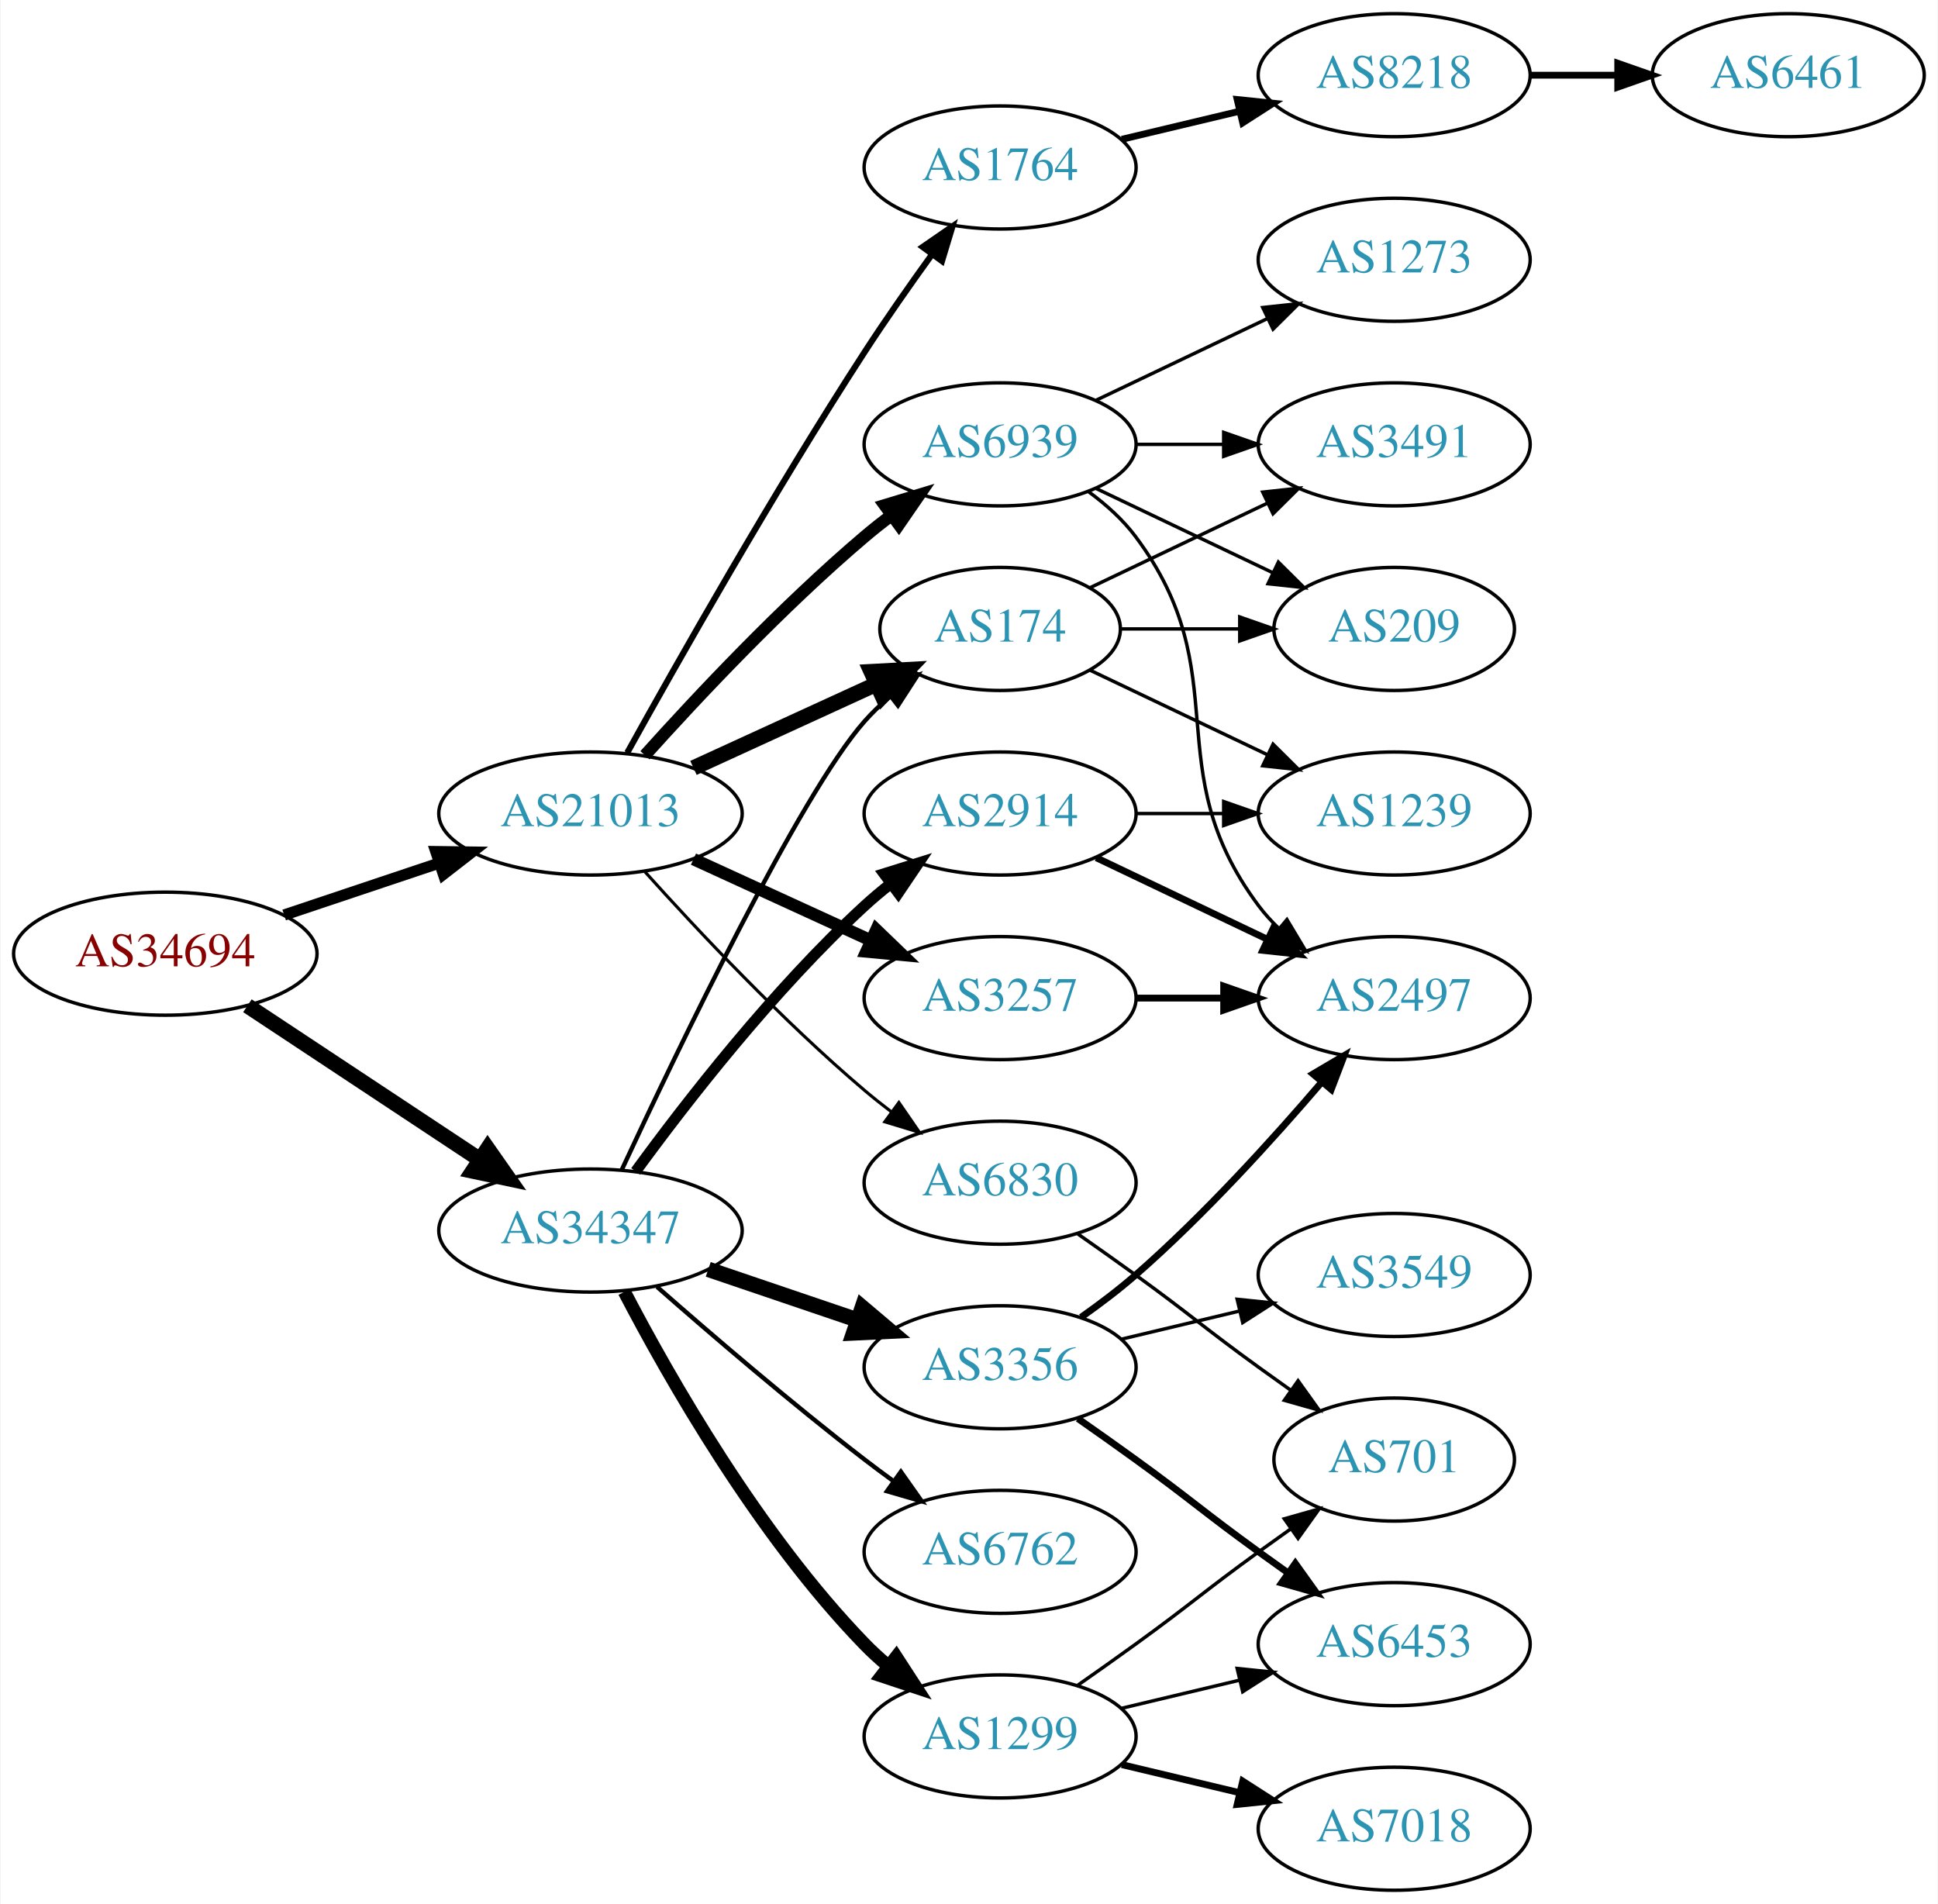
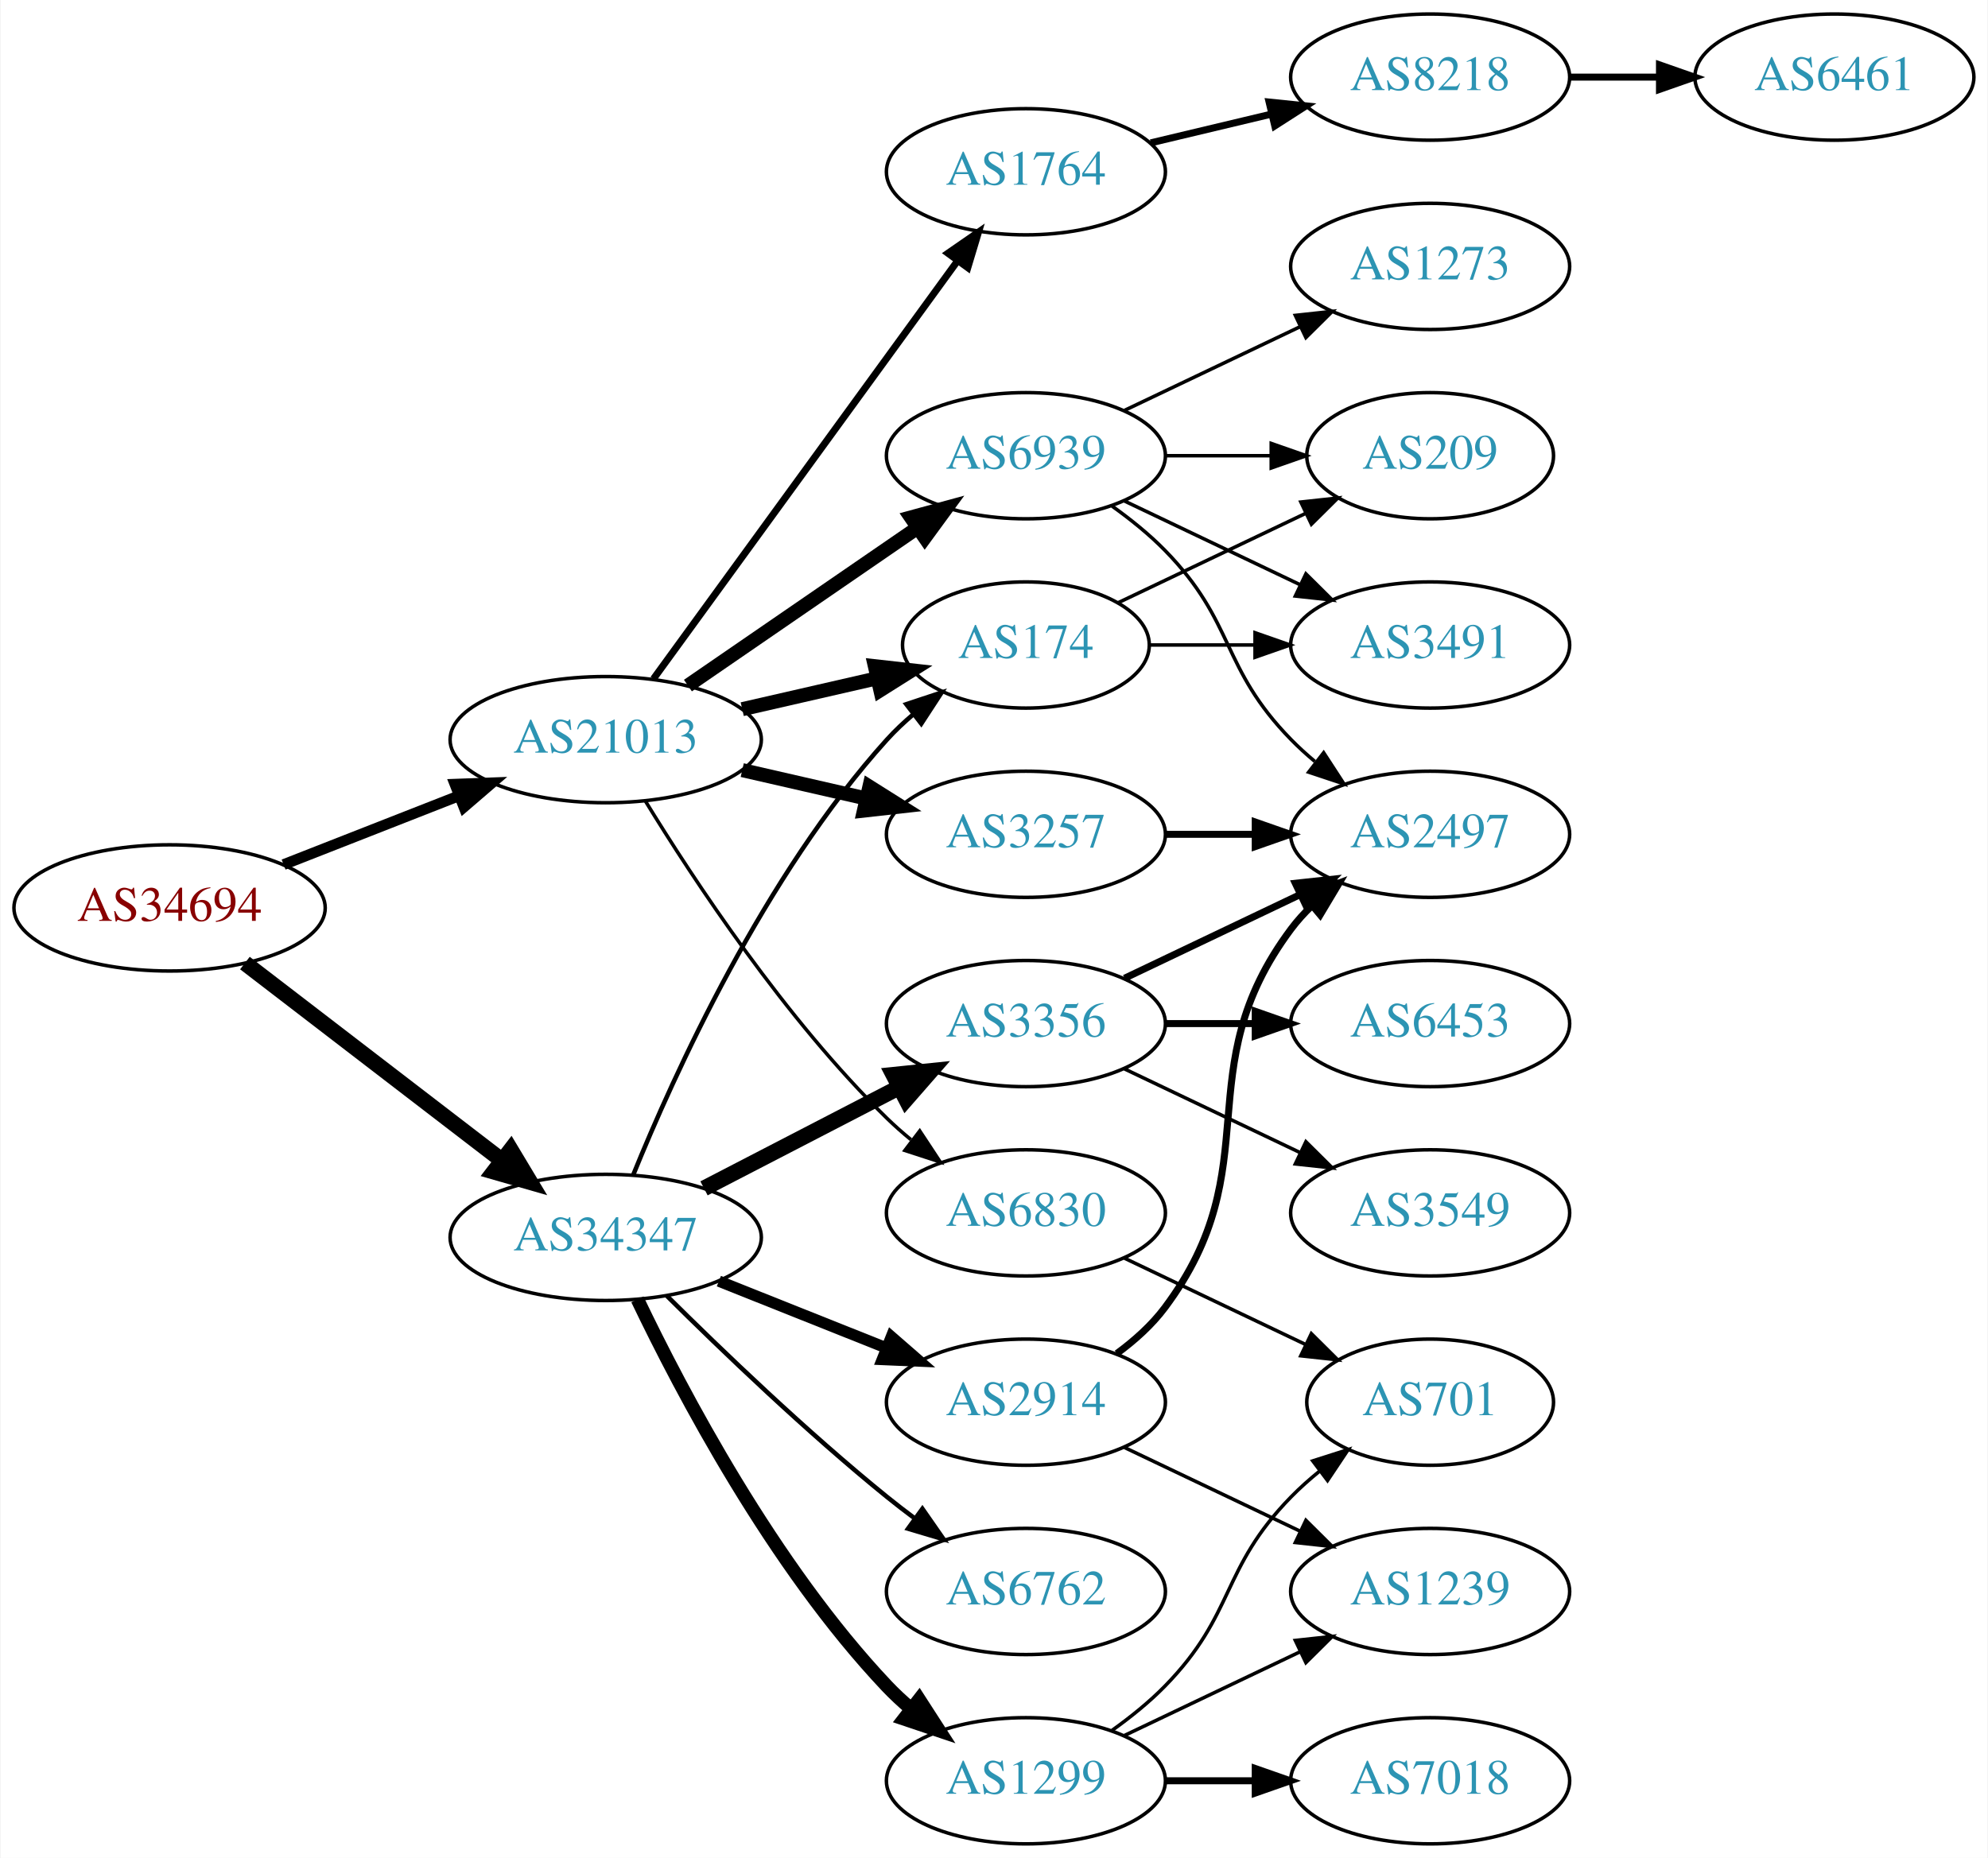
- <svg xmlns="http://www.w3.org/2000/svg" xmlns:xlink="http://www.w3.org/1999/xlink" width="567pt" height="557pt" viewBox="0.00 0.00 566.66 557.00">
-   <g id="graph0" class="graph" transform="scale(1 1) rotate(0) translate(4 553)">
-     <polygon fill="white" stroke="none" points="-4,4 -4,-553 562.663,-553 562.663,4 -4,4" />
+ <svg xmlns="http://www.w3.org/2000/svg" xmlns:xlink="http://www.w3.org/1999/xlink" width="567pt" height="530pt" viewBox="0.00 0.00 566.66 530.00">
+   <g id="graph0" class="graph" transform="scale(1 1) rotate(0) translate(4 526)">
+     <polygon fill="white" stroke="none" points="-4,4 -4,-526 562.663,-526 562.663,4 -4,4" />
    <g id="node1" class="node">
      <g id="a_node1">
        <a xlink:href="/asn/34694" xlink:title="AS34694 ~ Stadtwerke Woergl GmbH [AT]">
-           <ellipse fill="#ffffff" stroke="black" cx="44.196" cy="-274" rx="44.393" ry="18" />
-           <text text-anchor="middle" x="44.196" y="-270.3" font-family="Times,serif" font-size="14.00" fill="#880000">AS34694</text>
+           <ellipse fill="#ffffff" stroke="black" cx="44.196" cy="-267" rx="44.393" ry="18" />
+           <text text-anchor="middle" x="44.196" y="-263.3" font-family="Times,serif" font-size="14.00" fill="#880000">AS34694</text>
        </a>
      </g>
    </g>
    <g id="node2" class="node">
      <g id="a_node2">
        <a xlink:href="/asn/21013" xlink:title="AS21013 ~ Wels, AT [AT]">
          <ellipse fill="#ffffff" stroke="black" cx="168.588" cy="-315" rx="44.393" ry="18" />
          <text text-anchor="middle" x="168.588" y="-311.3" font-family="Times,serif" font-size="14.00" fill="#2c94b3">AS21013</text>
        </a>
      </g>
    </g>
    <g id="edge1" class="edge">
-       <path fill="none" stroke="black" stroke-width="3.273" d="M78.964,-285.312C93.01,-290.017 109.488,-295.537 124.399,-300.532" />
-       <polygon fill="black" stroke="black" stroke-width="3.273" points="123.336,-303.867 133.93,-303.725 125.56,-297.23 123.336,-303.867" />
+       <path fill="none" stroke="black" stroke-width="3.068" d="M76.715,-279.361C91.991,-285.352 110.521,-292.619 126.855,-299.025" />
+       <polygon fill="black" stroke="black" stroke-width="3.068" points="125.588,-302.288 136.176,-302.681 128.144,-295.771 125.588,-302.288" />
    </g>
    <g id="node3" class="node">
      <g id="a_node3">
        <a xlink:href="/asn/34347" xlink:title="AS34347 ~ Stadtwerke Hall in Tirol GmbH [AT]">
-           <ellipse fill="#ffffff" stroke="black" cx="168.588" cy="-193" rx="44.393" ry="18" />
-           <text text-anchor="middle" x="168.588" y="-189.3" font-family="Times,serif" font-size="14.00" fill="#2c94b3">AS34347</text>
+           <ellipse fill="#ffffff" stroke="black" cx="168.588" cy="-173" rx="44.393" ry="18" />
+           <text text-anchor="middle" x="168.588" y="-169.3" font-family="Times,serif" font-size="14.00" fill="#2c94b3">AS34347</text>
        </a>
      </g>
    </g>
    <g id="edge2" class="edge">
-       <path fill="none" stroke="black" stroke-width="4.5" d="M68.217,-258.765C87.449,-246.037 115.056,-227.766 136.294,-213.711" />
-       <polygon fill="black" stroke="black" stroke-width="4.5" points="138.504,-216.97 144.67,-208.167 134.158,-210.403 138.504,-216.97" />
+       <path fill="none" stroke="black" stroke-width="4.5" d="M65.682,-251.267C85.715,-235.88 116.402,-212.312 138.867,-195.058" />
+       <polygon fill="black" stroke="black" stroke-width="4.5" points="141.503,-197.999 147.036,-188.785 136.706,-191.753 141.503,-197.999" />
    </g>
    <g id="node4" class="node">
      <g id="a_node4">
-         <a xlink:href="/asn/3257" xlink:title="AS3257 ~ GTT [DE]">
-           <ellipse fill="#ffffff" stroke="black" cx="288.431" cy="-261" rx="39.794" ry="18" />
-           <text text-anchor="middle" x="288.431" y="-257.3" font-family="Times,serif" font-size="14.00" fill="#2c94b3">AS3257</text>
+         <a xlink:href="/asn/1764" xlink:title="AS1764 ~ NEXTLAYER-AS [AT]">
+           <ellipse fill="#ffffff" stroke="black" cx="288.431" cy="-477" rx="39.794" ry="18" />
+           <text text-anchor="middle" x="288.431" y="-473.3" font-family="Times,serif" font-size="14.00" fill="#2c94b3">AS1764</text>
        </a>
      </g>
    </g>
    <g id="edge3" class="edge">
-       <path fill="none" stroke="black" stroke-width="3.6" d="M198.718,-301.652C214.329,-294.498 233.727,-285.609 250.399,-277.97" />
-       <polygon fill="black" stroke="black" stroke-width="3.6" points="252.218,-280.986 259.851,-273.638 249.302,-274.622 252.218,-280.986" />
+       <path fill="none" stroke="black" stroke-width="2" d="M182.199,-332.337C203.02,-360.96 244.683,-418.233 268.871,-451.486" />
+       <polygon fill="black" stroke="black" stroke-width="2" points="266.197,-453.76 274.91,-459.788 271.858,-449.642 266.197,-453.76" />
    </g>
    <g id="node5" class="node">
      <g id="a_node5">
-         <a xlink:href="/asn/174" xlink:title="AS174 ~ Cogent Communications [US]">
-           <ellipse fill="#ffffff" stroke="black" cx="288.431" cy="-369" rx="35.194" ry="18" />
-           <text text-anchor="middle" x="288.431" y="-365.3" font-family="Times,serif" font-size="14.00" fill="#2c94b3">AS174</text>
+         <a xlink:href="/asn/3257" xlink:title="AS3257 ~ GTT [DE]">
+           <ellipse fill="#ffffff" stroke="black" cx="288.431" cy="-288" rx="39.794" ry="18" />
+           <text text-anchor="middle" x="288.431" y="-284.3" font-family="Times,serif" font-size="14.00" fill="#2c94b3">AS3257</text>
        </a>
      </g>
    </g>
    <g id="edge4" class="edge">
-       <path fill="none" stroke="black" stroke-width="4.5" d="M198.718,-328.348C214.935,-335.78 235.238,-345.083 252.327,-352.914" />
-       <polygon fill="black" stroke="black" stroke-width="4.5" points="250.713,-356.506 261.444,-357.092 253.994,-349.347 250.713,-356.506" />
+       <path fill="none" stroke="black" stroke-width="4" d="M207.523,-306.308C218.764,-303.733 231.176,-300.889 242.799,-298.226" />
+       <polygon fill="black" stroke="black" stroke-width="4" points="243.795,-301.588 252.761,-295.943 242.232,-294.765 243.795,-301.588" />
    </g>
    <g id="node6" class="node">
      <g id="a_node6">
-         <a xlink:href="/asn/6830" xlink:title="AS6830 ~ LGI-UPC [AT]">
-           <ellipse fill="#ffffff" stroke="black" cx="288.431" cy="-207" rx="39.794" ry="18" />
-           <text text-anchor="middle" x="288.431" y="-203.3" font-family="Times,serif" font-size="14.00" fill="#2c94b3">AS6830</text>
+         <a xlink:href="/asn/174" xlink:title="AS174 ~ Cogent Communications [US]">
+           <ellipse fill="#ffffff" stroke="black" cx="288.431" cy="-342" rx="35.194" ry="18" />
+           <text text-anchor="middle" x="288.431" y="-338.3" font-family="Times,serif" font-size="14.00" fill="#2c94b3">AS174</text>
        </a>
      </g>
    </g>
    <g id="edge5" class="edge">
-       <path fill="none" stroke="black" stroke-width="0.9" d="M184.521,-297.956C199.847,-280.903 224.782,-254.35 248.784,-234 251.281,-231.883 253.942,-229.768 256.653,-227.707" />
-       <polygon fill="black" stroke="black" stroke-width="0.9" points="258.819,-230.459 264.83,-221.734 254.69,-224.806 258.819,-230.459" />
+       <path fill="none" stroke="black" stroke-width="4" d="M207.523,-323.692C219.84,-326.514 233.565,-329.658 246.116,-332.534" />
+       <polygon fill="black" stroke="black" stroke-width="4" points="245.351,-335.949 255.88,-334.771 246.914,-329.126 245.351,-335.949" />
    </g>
    <g id="node7" class="node">
      <g id="a_node7">
-         <a xlink:href="/asn/1764" xlink:title="AS1764 ~ NEXTLAYER-AS [AT]">
-           <ellipse fill="#ffffff" stroke="black" cx="288.431" cy="-504" rx="39.794" ry="18" />
-           <text text-anchor="middle" x="288.431" y="-500.3" font-family="Times,serif" font-size="14.00" fill="#2c94b3">AS1764</text>
+         <a xlink:href="/asn/6830" xlink:title="AS6830 ~ LGI-UPC [AT]">
+           <ellipse fill="#ffffff" stroke="black" cx="288.431" cy="-180" rx="39.794" ry="18" />
+           <text text-anchor="middle" x="288.431" y="-176.3" font-family="Times,serif" font-size="14.00" fill="#2c94b3">AS6830</text>
        </a>
      </g>
    </g>
    <g id="edge6" class="edge">
-       <path fill="none" stroke="black" stroke-width="1.8" d="M179.341,-332.783C193.817,-358.901 222.15,-408.977 248.784,-450 254.969,-459.526 262.117,-469.717 268.571,-478.651" />
-       <polygon fill="black" stroke="black" stroke-width="1.8" points="265.771,-480.751 274.492,-486.768 271.426,-476.626 265.771,-480.751" />
+       <path fill="none" stroke="black" d="M179.854,-297.56C193.662,-275.009 219.851,-235.278 248.784,-207 250.924,-204.908 253.242,-202.863 255.642,-200.894" />
+       <polygon fill="black" stroke="black" points="258.152,-203.382 263.983,-194.536 253.908,-197.815 258.152,-203.382" />
    </g>
    <g id="node8" class="node">
      <g id="a_node8">
        <a xlink:href="/asn/6939" xlink:title="AS6939 ~ Hurricane Electric LLC [US]">
-           <ellipse fill="#ffffff" stroke="black" cx="288.431" cy="-423" rx="39.794" ry="18" />
-           <text text-anchor="middle" x="288.431" y="-419.3" font-family="Times,serif" font-size="14.00" fill="#2c94b3">AS6939</text>
+           <ellipse fill="#ffffff" stroke="black" cx="288.431" cy="-396" rx="39.794" ry="18" />
+           <text text-anchor="middle" x="288.431" y="-392.3" font-family="Times,serif" font-size="14.00" fill="#2c94b3">AS6939</text>
        </a>
      </g>
    </g>
    <g id="edge7" class="edge">
-       <path fill="none" stroke="black" stroke-width="3.6" d="M184.521,-332.044C199.847,-349.097 224.782,-375.65 248.784,-396 251.281,-398.117 253.942,-400.232 256.653,-402.293" />
-       <polygon fill="black" stroke="black" stroke-width="3.6" points="254.69,-405.194 264.83,-408.266 258.819,-399.541 254.69,-405.194" />
-     </g>
-     <g id="edge17" class="edge">
-       <path fill="none" stroke="black" stroke-width="1.286" d="M177.71,-210.706C193.809,-245.357 229.848,-320.616 248.784,-342 251.009,-344.512 253.512,-346.912 256.148,-349.172" />
-       <polygon fill="black" stroke="black" stroke-width="1.286" points="254.259,-352.136 264.306,-355.5 258.55,-346.605 254.259,-352.136" />
+       <path fill="none" stroke="black" stroke-width="4" d="M192.031,-330.426C210.612,-343.198 237.173,-361.455 257.553,-375.463" />
+       <polygon fill="black" stroke="black" stroke-width="4" points="255.643,-378.398 265.867,-381.178 259.609,-372.629 255.643,-378.398" />
+     </g>
+     <g id="edge15" class="edge">
+       <path fill="none" stroke="black" stroke-width="1.286" d="M176.405,-190.769C188.004,-219.352 213.771,-276.256 248.784,-315 251.105,-317.567 253.713,-320.023 256.45,-322.335" />
+       <polygon fill="black" stroke="black" stroke-width="1.286" points="254.317,-325.11 264.376,-328.437 258.588,-319.563 254.317,-325.11" />
+     </g>
+     <g id="node15" class="node">
+       <g id="a_node15">
+         <a xlink:href="/asn/3356" xlink:title="AS3356 ~ Level 3 Parent, LLC [US]">
+           <ellipse fill="#ffffff" stroke="black" cx="288.431" cy="-234" rx="39.794" ry="18" />
+           <text text-anchor="middle" x="288.431" y="-230.3" font-family="Times,serif" font-size="14.00" fill="#2c94b3">AS3356</text>
+         </a>
+       </g>
+     </g>
+     <g id="edge14" class="edge">
+       <path fill="none" stroke="black" stroke-width="4.5" d="M196.624,-186.995C213.173,-195.561 234.525,-206.614 252.366,-215.849" />
+       <polygon fill="black" stroke="black" stroke-width="4.5" points="250.641,-219.39 261.331,-220.49 254.261,-212.396 250.641,-219.39" />
    </g>
    <g id="node16" class="node">
      <g id="a_node16">
-         <a xlink:href="/asn/2914" xlink:title="AS2914 ~ NTT America, Inc. [US]">
-           <ellipse fill="#ffffff" stroke="black" cx="288.431" cy="-315" rx="39.794" ry="18" />
-           <text text-anchor="middle" x="288.431" y="-311.3" font-family="Times,serif" font-size="14.00" fill="#2c94b3">AS2914</text>
-         </a>
-       </g>
-     </g>
-     <g id="edge15" class="edge">
-       <path fill="none" stroke="black" stroke-width="3.214" d="M181.81,-210.31C196.411,-230.312 222.214,-263.6 248.784,-288 251.196,-290.214 253.797,-292.396 256.47,-294.501" />
-       <polygon fill="black" stroke="black" stroke-width="3.214" points="254.475,-297.379 264.586,-300.542 258.654,-291.764 254.475,-297.379" />
+         <a xlink:href="/asn/1299" xlink:title="AS1299 ~ Telia Carrier [EU]">
+           <ellipse fill="#ffffff" stroke="black" cx="288.431" cy="-18" rx="39.794" ry="18" />
+           <text text-anchor="middle" x="288.431" y="-14.3" font-family="Times,serif" font-size="14.00" fill="#2c94b3">AS1299</text>
+         </a>
+       </g>
+     </g>
+     <g id="edge16" class="edge">
+       <path fill="none" stroke="black" stroke-width="3.857" d="M177.629,-155.327C190.152,-129.122 216.284,-79.364 248.784,-45 250.841,-42.826 253.098,-40.722 255.457,-38.713" />
+       <polygon fill="black" stroke="black" stroke-width="3.857" points="257.98,-41.184 263.724,-32.281 253.682,-35.659 257.98,-41.184" />
    </g>
    <g id="node17" class="node">
      <g id="a_node17">
-         <a xlink:href="/asn/6762" xlink:title="AS6762 ~ TELECOM ITALIA SPARKLE S.p.A. [IT]">
-           <ellipse fill="#ffffff" stroke="black" cx="288.431" cy="-99" rx="39.794" ry="18" />
-           <text text-anchor="middle" x="288.431" y="-95.3" font-family="Times,serif" font-size="14.00" fill="#2c94b3">AS6762</text>
-         </a>
-       </g>
-     </g>
-     <g id="edge16" class="edge">
-       <path fill="none" stroke="black" stroke-width="1.286" d="M188.067,-176.527C203.866,-162.648 227.377,-142.477 248.784,-126 251.527,-123.889 254.417,-121.739 257.333,-119.62" />
-       <polygon fill="black" stroke="black" stroke-width="1.286" points="259.399,-122.445 265.511,-113.791 255.336,-116.745 259.399,-122.445" />
+         <a xlink:href="/asn/2914" xlink:title="AS2914 ~ NTT America, Inc. [US]">
+           <ellipse fill="#ffffff" stroke="black" cx="288.431" cy="-126" rx="39.794" ry="18" />
+           <text text-anchor="middle" x="288.431" y="-122.3" font-family="Times,serif" font-size="14.00" fill="#2c94b3">AS2914</text>
+         </a>
+       </g>
+     </g>
+     <g id="edge17" class="edge">
+       <path fill="none" stroke="black" stroke-width="3.214" d="M200.858,-160.528C215.54,-154.673 233.183,-147.636 248.701,-141.447" />
+       <polygon fill="black" stroke="black" stroke-width="3.214" points="250.051,-144.677 258.043,-137.721 247.458,-138.175 250.051,-144.677" />
    </g>
    <g id="node18" class="node">
      <g id="a_node18">
-         <a xlink:href="/asn/3356" xlink:title="AS3356 ~ Level 3 Parent, LLC [US]">
-           <ellipse fill="#ffffff" stroke="black" cx="288.431" cy="-153" rx="39.794" ry="18" />
-           <text text-anchor="middle" x="288.431" y="-149.3" font-family="Times,serif" font-size="14.00" fill="#2c94b3">AS3356</text>
+         <a xlink:href="/asn/6762" xlink:title="AS6762 ~ TELECOM ITALIA SPARKLE S.p.A. [IT]">
+           <ellipse fill="#ffffff" stroke="black" cx="288.431" cy="-72" rx="39.794" ry="18" />
+           <text text-anchor="middle" x="288.431" y="-68.3" font-family="Times,serif" font-size="14.00" fill="#2c94b3">AS6762</text>
        </a>
      </g>
    </g>
    <g id="edge18" class="edge">
-       <path fill="none" stroke="black" stroke-width="4.5" d="M203.042,-181.645C216.643,-177.028 232.485,-171.651 246.746,-166.81" />
-       <polygon fill="black" stroke="black" stroke-width="4.5" points="248.116,-170.503 256.32,-163.56 245.585,-163.046 248.116,-170.503" />
-     </g>
-     <g id="node19" class="node">
-       <g id="a_node19">
-         <a xlink:href="/asn/1299" xlink:title="AS1299 ~ Telia Carrier [EU]">
-           <ellipse fill="#ffffff" stroke="black" cx="288.431" cy="-45" rx="39.794" ry="18" />
-           <text text-anchor="middle" x="288.431" y="-41.3" font-family="Times,serif" font-size="14.00" fill="#2c94b3">AS1299</text>
-         </a>
-       </g>
-     </g>
-     <g id="edge19" class="edge">
-       <path fill="none" stroke="black" stroke-width="3.857" d="M178.498,-175.079C191.533,-150.044 217.666,-104.075 248.784,-72 250.868,-69.852 253.145,-67.767 255.517,-65.771" />
-       <polygon fill="black" stroke="black" stroke-width="3.857" points="258.037,-68.247 263.809,-59.362 253.756,-62.708 258.037,-68.247" />
+       <path fill="none" stroke="black" stroke-width="1.286" d="M185.957,-156.403C201.553,-140.911 225.971,-117.473 248.784,-99 251.329,-96.94 254.021,-94.864 256.754,-92.828" />
+       <polygon fill="black" stroke="black" stroke-width="1.286" points="258.909,-95.59 264.963,-86.895 254.808,-89.916 258.909,-95.59" />
+     </g>
+     <g id="node9" class="node">
+       <g id="a_node9">
+         <a xlink:href="/asn/8218" xlink:title="AS8218 ~ legacy Neotelecoms [FR]">
+           <ellipse fill="#ffffff" stroke="black" cx="403.724" cy="-504" rx="39.794" ry="18" />
+           <text text-anchor="middle" x="403.724" y="-500.3" font-family="Times,serif" font-size="14.00" fill="#2c94b3">AS8218</text>
+         </a>
+       </g>
+     </g>
+     <g id="edge8" class="edge">
+       <path fill="none" stroke="black" stroke-width="2" d="M324.038,-485.248C334.909,-487.838 347.064,-490.735 358.506,-493.462" />
+       <polygon fill="black" stroke="black" stroke-width="2" points="357.789,-496.889 368.328,-495.803 359.412,-490.08 357.789,-496.889" />
+     </g>
+     <g id="node11" class="node">
+       <g id="a_node11">
+         <a xlink:href="/asn/2497" xlink:title="AS2497 ~ Internet Initiative Japan Inc. [JP]">
+           <ellipse fill="#ffffff" stroke="black" cx="403.724" cy="-288" rx="39.794" ry="18" />
+           <text text-anchor="middle" x="403.724" y="-284.3" font-family="Times,serif" font-size="14.00" fill="#2c94b3">AS2497</text>
+         </a>
+       </g>
+     </g>
+     <g id="edge10" class="edge">
+       <path fill="none" stroke="black" stroke-width="2" d="M328.103,-288C336.306,-288 345.07,-288 353.602,-288" />
+       <polygon fill="black" stroke="black" stroke-width="2" points="353.841,-291.5 363.841,-288 353.841,-284.5 353.841,-291.5" />
    </g>
    <g id="node13" class="node">
      <g id="a_node13">
-         <a xlink:href="/asn/2497" xlink:title="AS2497 ~ Internet Initiative Japan Inc. [JP]">
-           <ellipse fill="#ffffff" stroke="black" cx="403.724" cy="-261" rx="39.794" ry="18" />
-           <text text-anchor="middle" x="403.724" y="-257.3" font-family="Times,serif" font-size="14.00" fill="#2c94b3">AS2497</text>
+         <a xlink:href="/asn/3491" xlink:title="AS3491 ~ PCCW Global, Inc. [US]">
+           <ellipse fill="#ffffff" stroke="black" cx="403.724" cy="-342" rx="39.794" ry="18" />
+           <text text-anchor="middle" x="403.724" y="-338.3" font-family="Times,serif" font-size="14.00" fill="#2c94b3">AS3491</text>
        </a>
      </g>
    </g>
    <g id="edge12" class="edge">
-       <path fill="none" stroke="black" stroke-width="2" d="M328.103,-261C336.306,-261 345.07,-261 353.602,-261" />
-       <polygon fill="black" stroke="black" stroke-width="2" points="353.841,-264.5 363.841,-261 353.841,-257.5 353.841,-264.5" />
-     </g>
-     <g id="node9" class="node">
-       <g id="a_node9">
-         <a xlink:href="/asn/3491" xlink:title="AS3491 ~ PCCW Global, Inc. [US]">
-           <ellipse fill="#ffffff" stroke="black" cx="403.724" cy="-423" rx="39.794" ry="18" />
-           <text text-anchor="middle" x="403.724" y="-419.3" font-family="Times,serif" font-size="14.00" fill="#2c94b3">AS3491</text>
-         </a>
-       </g>
-     </g>
-     <g id="edge8" class="edge">
-       <path fill="none" stroke="black" d="M314.856,-381.119C330.159,-388.413 349.882,-397.814 366.764,-405.86" />
-       <polygon fill="black" stroke="black" points="365.271,-409.026 375.804,-410.169 368.283,-402.707 365.271,-409.026" />
-     </g>
-     <g id="node10" class="node">
-       <g id="a_node10">
-         <a xlink:href="/asn/1239" xlink:title="AS1239 ~ Sprint [US]">
-           <ellipse fill="#ffffff" stroke="black" cx="403.724" cy="-315" rx="39.794" ry="18" />
-           <text text-anchor="middle" x="403.724" y="-311.3" font-family="Times,serif" font-size="14.00" fill="#2c94b3">AS1239</text>
-         </a>
-       </g>
-     </g>
-     <g id="edge9" class="edge">
-       <path fill="none" stroke="black" d="M314.856,-356.881C330.159,-349.587 349.882,-340.186 366.764,-332.14" />
-       <polygon fill="black" stroke="black" points="368.283,-335.293 375.804,-327.831 365.271,-328.974 368.283,-335.293" />
-     </g>
-     <g id="node11" class="node">
-       <g id="a_node11">
+       <path fill="none" stroke="black" d="M323.73,-342C333.107,-342 343.457,-342 353.492,-342" />
+       <polygon fill="black" stroke="black" points="353.781,-345.5 363.781,-342 353.781,-338.5 353.781,-345.5" />
+     </g>
+     <g id="node14" class="node">
+       <g id="a_node14">
        <a xlink:href="/asn/209" xlink:title="AS209 ~ CenturyLink Communications, LLC [US]">
-           <ellipse fill="#ffffff" stroke="black" cx="403.724" cy="-369" rx="35.194" ry="18" />
-           <text text-anchor="middle" x="403.724" y="-365.3" font-family="Times,serif" font-size="14.00" fill="#2c94b3">AS209</text>
-         </a>
-       </g>
-     </g>
-     <g id="edge10" class="edge">
-       <path fill="none" stroke="black" d="M323.73,-369C334.6,-369 346.778,-369 358.255,-369" />
-       <polygon fill="black" stroke="black" points="358.541,-372.5 368.541,-369 358.541,-365.5 358.541,-372.5" />
+           <ellipse fill="#ffffff" stroke="black" cx="403.724" cy="-396" rx="35.194" ry="18" />
+           <text text-anchor="middle" x="403.724" y="-392.3" font-family="Times,serif" font-size="14.00" fill="#2c94b3">AS209</text>
+         </a>
+       </g>
+     </g>
+     <g id="edge13" class="edge">
+       <path fill="none" stroke="black" d="M314.856,-354.119C330.599,-361.622 351.021,-371.356 368.214,-379.551" />
+       <polygon fill="black" stroke="black" points="366.85,-382.779 377.383,-383.922 369.862,-376.46 366.85,-382.779" />
    </g>
    <g id="node12" class="node">
      <g id="a_node12">
        <a xlink:href="/asn/701" xlink:title="AS701 ~ UUNET [US]">
          <ellipse fill="#ffffff" stroke="black" cx="403.724" cy="-126" rx="35.194" ry="18" />
          <text text-anchor="middle" x="403.724" y="-122.3" font-family="Times,serif" font-size="14.00" fill="#2c94b3">AS701</text>
        </a>
      </g>
    </g>
    <g id="edge11" class="edge">
-       <path fill="none" stroke="black" d="M311.188,-191.991C316.722,-188.121 322.641,-183.936 328.077,-180 344.277,-168.271 347.877,-164.729 364.077,-153 367.106,-150.807 370.285,-148.537 373.463,-146.287" />
-       <polygon fill="black" stroke="black" points="375.606,-149.059 381.774,-140.445 371.58,-143.333 375.606,-149.059" />
-     </g>
-     <g id="node14" class="node">
-       <g id="a_node14">
-         <a xlink:href="/asn/8218" xlink:title="AS8218 ~ legacy Neotelecoms [FR]">
-           <ellipse fill="#ffffff" stroke="black" cx="403.724" cy="-531" rx="39.794" ry="18" />
-           <text text-anchor="middle" x="403.724" y="-527.3" font-family="Times,serif" font-size="14.00" fill="#2c94b3">AS8218</text>
-         </a>
-       </g>
-     </g>
-     <g id="edge13" class="edge">
-       <path fill="none" stroke="black" stroke-width="2" d="M324.038,-512.248C334.909,-514.838 347.064,-517.735 358.506,-520.462" />
-       <polygon fill="black" stroke="black" stroke-width="2" points="357.789,-523.889 368.328,-522.803 359.412,-517.08 357.789,-523.889" />
+       <path fill="none" stroke="black" d="M316.567,-167.066C331.999,-159.71 351.485,-150.423 368.02,-142.541" />
+       <polygon fill="black" stroke="black" points="369.84,-145.551 377.361,-138.089 366.828,-139.232 369.84,-145.551" />
    </g>
    <g id="edge28" class="edge">
-       <path fill="none" stroke="black" d="M328.103,-423C336.306,-423 345.07,-423 353.602,-423" />
-       <polygon fill="black" stroke="black" points="353.841,-426.5 363.841,-423 353.841,-419.5 353.841,-426.5" />
+       <path fill="none" stroke="black" d="M313.025,-381.611C318.281,-377.852 323.613,-373.563 328.077,-369 348.25,-348.383 343.905,-335.617 364.077,-315 366.17,-312.861 368.453,-310.782 370.83,-308.79" />
+       <polygon fill="black" stroke="black" points="373.349,-311.268 379.13,-302.389 369.074,-305.725 373.349,-311.268" />
    </g>
    <g id="edge30" class="edge">
-       <path fill="none" stroke="black" d="M316.567,-410.066C331.999,-402.71 351.485,-393.423 368.02,-385.541" />
-       <polygon fill="black" stroke="black" points="369.84,-388.551 377.361,-381.089 366.828,-382.232 369.84,-388.551" />
-     </g>
-     <g id="edge31" class="edge">
-       <path fill="none" stroke="black" d="M314.362,-409.118C319.438,-405.389 324.356,-400.984 328.077,-396 358.349,-355.458 333.806,-328.542 364.077,-288 365.822,-285.664 367.829,-283.455 369.992,-281.383" />
-       <polygon fill="black" stroke="black" points="372.352,-283.973 377.793,-274.882 367.87,-278.595 372.352,-283.973" />
+       <path fill="none" stroke="black" d="M316.567,-383.066C331.561,-375.919 350.382,-366.948 366.605,-359.215" />
+       <polygon fill="black" stroke="black" points="368.288,-362.291 375.809,-354.829 365.276,-355.972 368.288,-362.291" />
+     </g>
+     <g id="edge29" class="edge">
+       <path fill="none" stroke="black" d="M328.103,-396C337.808,-396 348.299,-396 358.262,-396" />
+       <polygon fill="black" stroke="black" points="358.398,-399.5 368.398,-396 358.398,-392.5 358.398,-399.5" />
    </g>
    <g id="node23" class="node">
      <g id="a_node23">
        <a xlink:href="/asn/1273" xlink:title="AS1273 ~ Vodafone Group PLC [EU]">
-           <ellipse fill="#ffffff" stroke="black" cx="403.724" cy="-477" rx="39.794" ry="18" />
-           <text text-anchor="middle" x="403.724" y="-473.3" font-family="Times,serif" font-size="14.00" fill="#2c94b3">AS1273</text>
-         </a>
-       </g>
-     </g>
-     <g id="edge29" class="edge">
-       <path fill="none" stroke="black" d="M316.567,-435.934C331.561,-443.081 350.382,-452.052 366.605,-459.785" />
-       <polygon fill="black" stroke="black" points="365.276,-463.028 375.809,-464.171 368.288,-456.709 365.276,-463.028" />
-     </g>
-     <g id="node15" class="node">
-       <g id="a_node15">
+           <ellipse fill="#ffffff" stroke="black" cx="403.724" cy="-450" rx="39.794" ry="18" />
+           <text text-anchor="middle" x="403.724" y="-446.3" font-family="Times,serif" font-size="14.00" fill="#2c94b3">AS1273</text>
+         </a>
+       </g>
+     </g>
+     <g id="edge27" class="edge">
+       <path fill="none" stroke="black" d="M316.567,-408.934C331.561,-416.081 350.382,-425.052 366.605,-432.785" />
+       <polygon fill="black" stroke="black" points="365.276,-436.028 375.809,-437.171 368.288,-429.709 365.276,-436.028" />
+     </g>
+     <g id="node10" class="node">
+       <g id="a_node10">
        <a xlink:href="/asn/6461" xlink:title="AS6461 ~ Zayo Bandwidth [US]">
-           <ellipse fill="#ffffff" stroke="black" cx="519.017" cy="-531" rx="39.794" ry="18" />
-           <text text-anchor="middle" x="519.017" y="-527.3" font-family="Times,serif" font-size="14.00" fill="#2c94b3">AS6461</text>
-         </a>
-       </g>
-     </g>
-     <g id="edge14" class="edge">
-       <path fill="none" stroke="black" stroke-width="2" d="M443.396,-531C451.599,-531 460.363,-531 468.895,-531" />
-       <polygon fill="black" stroke="black" stroke-width="2" points="469.134,-534.5 479.134,-531 469.134,-527.5 469.134,-534.5" />
-     </g>
-     <g id="edge24" class="edge">
-       <path fill="none" stroke="black" d="M328.103,-315C336.306,-315 345.07,-315 353.602,-315" />
-       <polygon fill="black" stroke="black" points="353.841,-318.5 363.841,-315 353.841,-311.5 353.841,-318.5" />
-     </g>
-     <g id="edge23" class="edge">
-       <path fill="none" stroke="black" stroke-width="2" d="M316.567,-302.066C331.561,-294.919 350.382,-285.948 366.605,-278.215" />
-       <polygon fill="black" stroke="black" stroke-width="2" points="368.288,-281.291 375.809,-273.829 365.276,-274.972 368.288,-281.291" />
-     </g>
-     <g id="edge20" class="edge">
-       <path fill="none" stroke="black" stroke-width="2" d="M312.121,-167.63C317.523,-171.44 323.146,-175.692 328.077,-180 348.004,-197.407 368.196,-219.658 382.545,-236.433" />
-       <polygon fill="black" stroke="black" stroke-width="2" points="379.966,-238.804 389.094,-244.183 385.313,-234.286 379.966,-238.804" />
-     </g>
-     <g id="node20" class="node">
-       <g id="a_node20">
+           <ellipse fill="#ffffff" stroke="black" cx="519.017" cy="-504" rx="39.794" ry="18" />
+           <text text-anchor="middle" x="519.017" y="-500.3" font-family="Times,serif" font-size="14.00" fill="#2c94b3">AS6461</text>
+         </a>
+       </g>
+     </g>
+     <g id="edge9" class="edge">
+       <path fill="none" stroke="black" stroke-width="2" d="M443.396,-504C451.599,-504 460.363,-504 468.895,-504" />
+       <polygon fill="black" stroke="black" stroke-width="2" points="469.134,-507.5 479.134,-504 469.134,-500.5 469.134,-507.5" />
+     </g>
+     <g id="edge25" class="edge">
+       <path fill="none" stroke="black" stroke-width="2" d="M316.567,-246.934C331.561,-254.081 350.382,-263.052 366.605,-270.785" />
+       <polygon fill="black" stroke="black" stroke-width="2" points="365.276,-274.028 375.809,-275.171 368.288,-267.709 365.276,-274.028" />
+     </g>
+     <g id="node21" class="node">
+       <g id="a_node21">
        <a xlink:href="/asn/3549" xlink:title="AS3549 ~ Level 3 Parent, LLC [US]">
          <ellipse fill="#ffffff" stroke="black" cx="403.724" cy="-180" rx="39.794" ry="18" />
          <text text-anchor="middle" x="403.724" y="-176.3" font-family="Times,serif" font-size="14.00" fill="#2c94b3">AS3549</text>
        </a>
      </g>
    </g>
-     <g id="edge21" class="edge">
-       <path fill="none" stroke="black" d="M324.038,-161.248C334.909,-163.838 347.064,-166.735 358.506,-169.462" />
-       <polygon fill="black" stroke="black" points="357.789,-172.889 368.328,-171.803 359.412,-166.08 357.789,-172.889" />
-     </g>
-     <g id="node21" class="node">
-       <g id="a_node21">
-         <a xlink:href="/asn/6453" xlink:title="AS6453 ~ TATA COMMUNICATIONS (AMERICA) INC [US]">
-           <ellipse fill="#ffffff" stroke="black" cx="403.724" cy="-72" rx="39.794" ry="18" />
-           <text text-anchor="middle" x="403.724" y="-68.3" font-family="Times,serif" font-size="14.00" fill="#2c94b3">AS6453</text>
-         </a>
-       </g>
-     </g>
-     <g id="edge22" class="edge">
-       <path fill="none" stroke="black" stroke-width="2" d="M311.188,-137.991C316.722,-134.121 322.641,-129.936 328.077,-126 344.277,-114.271 347.877,-110.729 364.077,-99 366.88,-96.971 369.812,-94.875 372.752,-92.79" />
-       <polygon fill="black" stroke="black" stroke-width="2" points="374.803,-95.627 380.967,-87.009 370.775,-89.903 374.803,-95.627" />
-     </g>
-     <g id="edge27" class="edge">
-       <path fill="none" stroke="black" d="M311.188,-60.009C316.722,-63.88 322.641,-68.064 328.077,-72 344.277,-83.729 347.877,-87.271 364.077,-99 367.106,-101.193 370.285,-103.463 373.463,-105.713" />
-       <polygon fill="black" stroke="black" points="371.58,-108.667 381.774,-111.555 375.606,-102.941 371.58,-108.667" />
-     </g>
-     <g id="edge25" class="edge">
-       <path fill="none" stroke="black" d="M324.038,-53.248C334.909,-55.838 347.064,-58.735 358.506,-61.462" />
-       <polygon fill="black" stroke="black" points="357.789,-64.889 368.328,-63.803 359.412,-58.08 357.789,-64.889" />
+     <g id="edge24" class="edge">
+       <path fill="none" stroke="black" d="M316.567,-221.066C331.561,-213.919 350.382,-204.948 366.605,-197.215" />
+       <polygon fill="black" stroke="black" points="368.288,-200.291 375.809,-192.829 365.276,-193.972 368.288,-200.291" />
    </g>
    <g id="node22" class="node">
      <g id="a_node22">
+         <a xlink:href="/asn/6453" xlink:title="AS6453 ~ TATA COMMUNICATIONS (AMERICA) INC [US]">
+           <ellipse fill="#ffffff" stroke="black" cx="403.724" cy="-234" rx="39.794" ry="18" />
+           <text text-anchor="middle" x="403.724" y="-230.3" font-family="Times,serif" font-size="14.00" fill="#2c94b3">AS6453</text>
+         </a>
+       </g>
+     </g>
+     <g id="edge26" class="edge">
+       <path fill="none" stroke="black" stroke-width="2" d="M328.103,-234C336.306,-234 345.07,-234 353.602,-234" />
+       <polygon fill="black" stroke="black" stroke-width="2" points="353.841,-237.5 363.841,-234 353.841,-230.5 353.841,-237.5" />
+     </g>
+     <g id="edge21" class="edge">
+       <path fill="none" stroke="black" d="M313.025,-32.389C318.281,-36.148 323.613,-40.437 328.077,-45 348.25,-65.617 343.905,-78.383 364.077,-99 366.556,-101.534 369.303,-103.983 372.156,-106.304" />
+       <polygon fill="black" stroke="black" points="370.247,-109.248 380.341,-112.468 374.458,-103.657 370.247,-109.248" />
+     </g>
+     <g id="node19" class="node">
+       <g id="a_node19">
+         <a xlink:href="/asn/1239" xlink:title="AS1239 ~ Sprint [US]">
+           <ellipse fill="#ffffff" stroke="black" cx="403.724" cy="-72" rx="39.794" ry="18" />
+           <text text-anchor="middle" x="403.724" y="-68.3" font-family="Times,serif" font-size="14.00" fill="#2c94b3">AS1239</text>
+         </a>
+       </g>
+     </g>
+     <g id="edge19" class="edge">
+       <path fill="none" stroke="black" d="M316.567,-30.934C331.561,-38.081 350.382,-47.052 366.605,-54.785" />
+       <polygon fill="black" stroke="black" points="365.276,-58.028 375.809,-59.171 368.288,-51.709 365.276,-58.028" />
+     </g>
+     <g id="node20" class="node">
+       <g id="a_node20">
        <a xlink:href="/asn/7018" xlink:title="AS7018 ~ AT&amp;T Services, Inc. [US]">
          <ellipse fill="#ffffff" stroke="black" cx="403.724" cy="-18" rx="39.794" ry="18" />
          <text text-anchor="middle" x="403.724" y="-14.3" font-family="Times,serif" font-size="14.00" fill="#2c94b3">AS7018</text>
        </a>
      </g>
    </g>
-     <g id="edge26" class="edge">
-       <path fill="none" stroke="black" stroke-width="2" d="M324.038,-36.752C334.909,-34.162 347.064,-31.265 358.506,-28.538" />
-       <polygon fill="black" stroke="black" stroke-width="2" points="359.412,-31.92 368.328,-26.197 357.789,-25.111 359.412,-31.92" />
+     <g id="edge20" class="edge">
+       <path fill="none" stroke="black" stroke-width="2" d="M328.103,-18C336.306,-18 345.07,-18 353.602,-18" />
+       <polygon fill="black" stroke="black" stroke-width="2" points="353.841,-21.5 363.841,-18 353.841,-14.5 353.841,-21.5" />
+     </g>
+     <g id="edge23" class="edge">
+       <path fill="none" stroke="black" stroke-width="2" d="M314.362,-139.882C319.438,-143.611 324.356,-148.016 328.077,-153 358.349,-193.542 333.806,-220.458 364.077,-261 365.822,-263.336 367.829,-265.545 369.992,-267.617" />
+       <polygon fill="black" stroke="black" stroke-width="2" points="367.87,-270.405 377.793,-274.118 372.352,-265.027 367.87,-270.405" />
+     </g>
+     <g id="edge22" class="edge">
+       <path fill="none" stroke="black" d="M316.567,-113.066C331.561,-105.919 350.382,-96.948 366.605,-89.215" />
+       <polygon fill="black" stroke="black" points="368.288,-92.291 375.809,-84.829 365.276,-85.972 368.288,-92.291" />
    </g>
  </g>
</svg>
